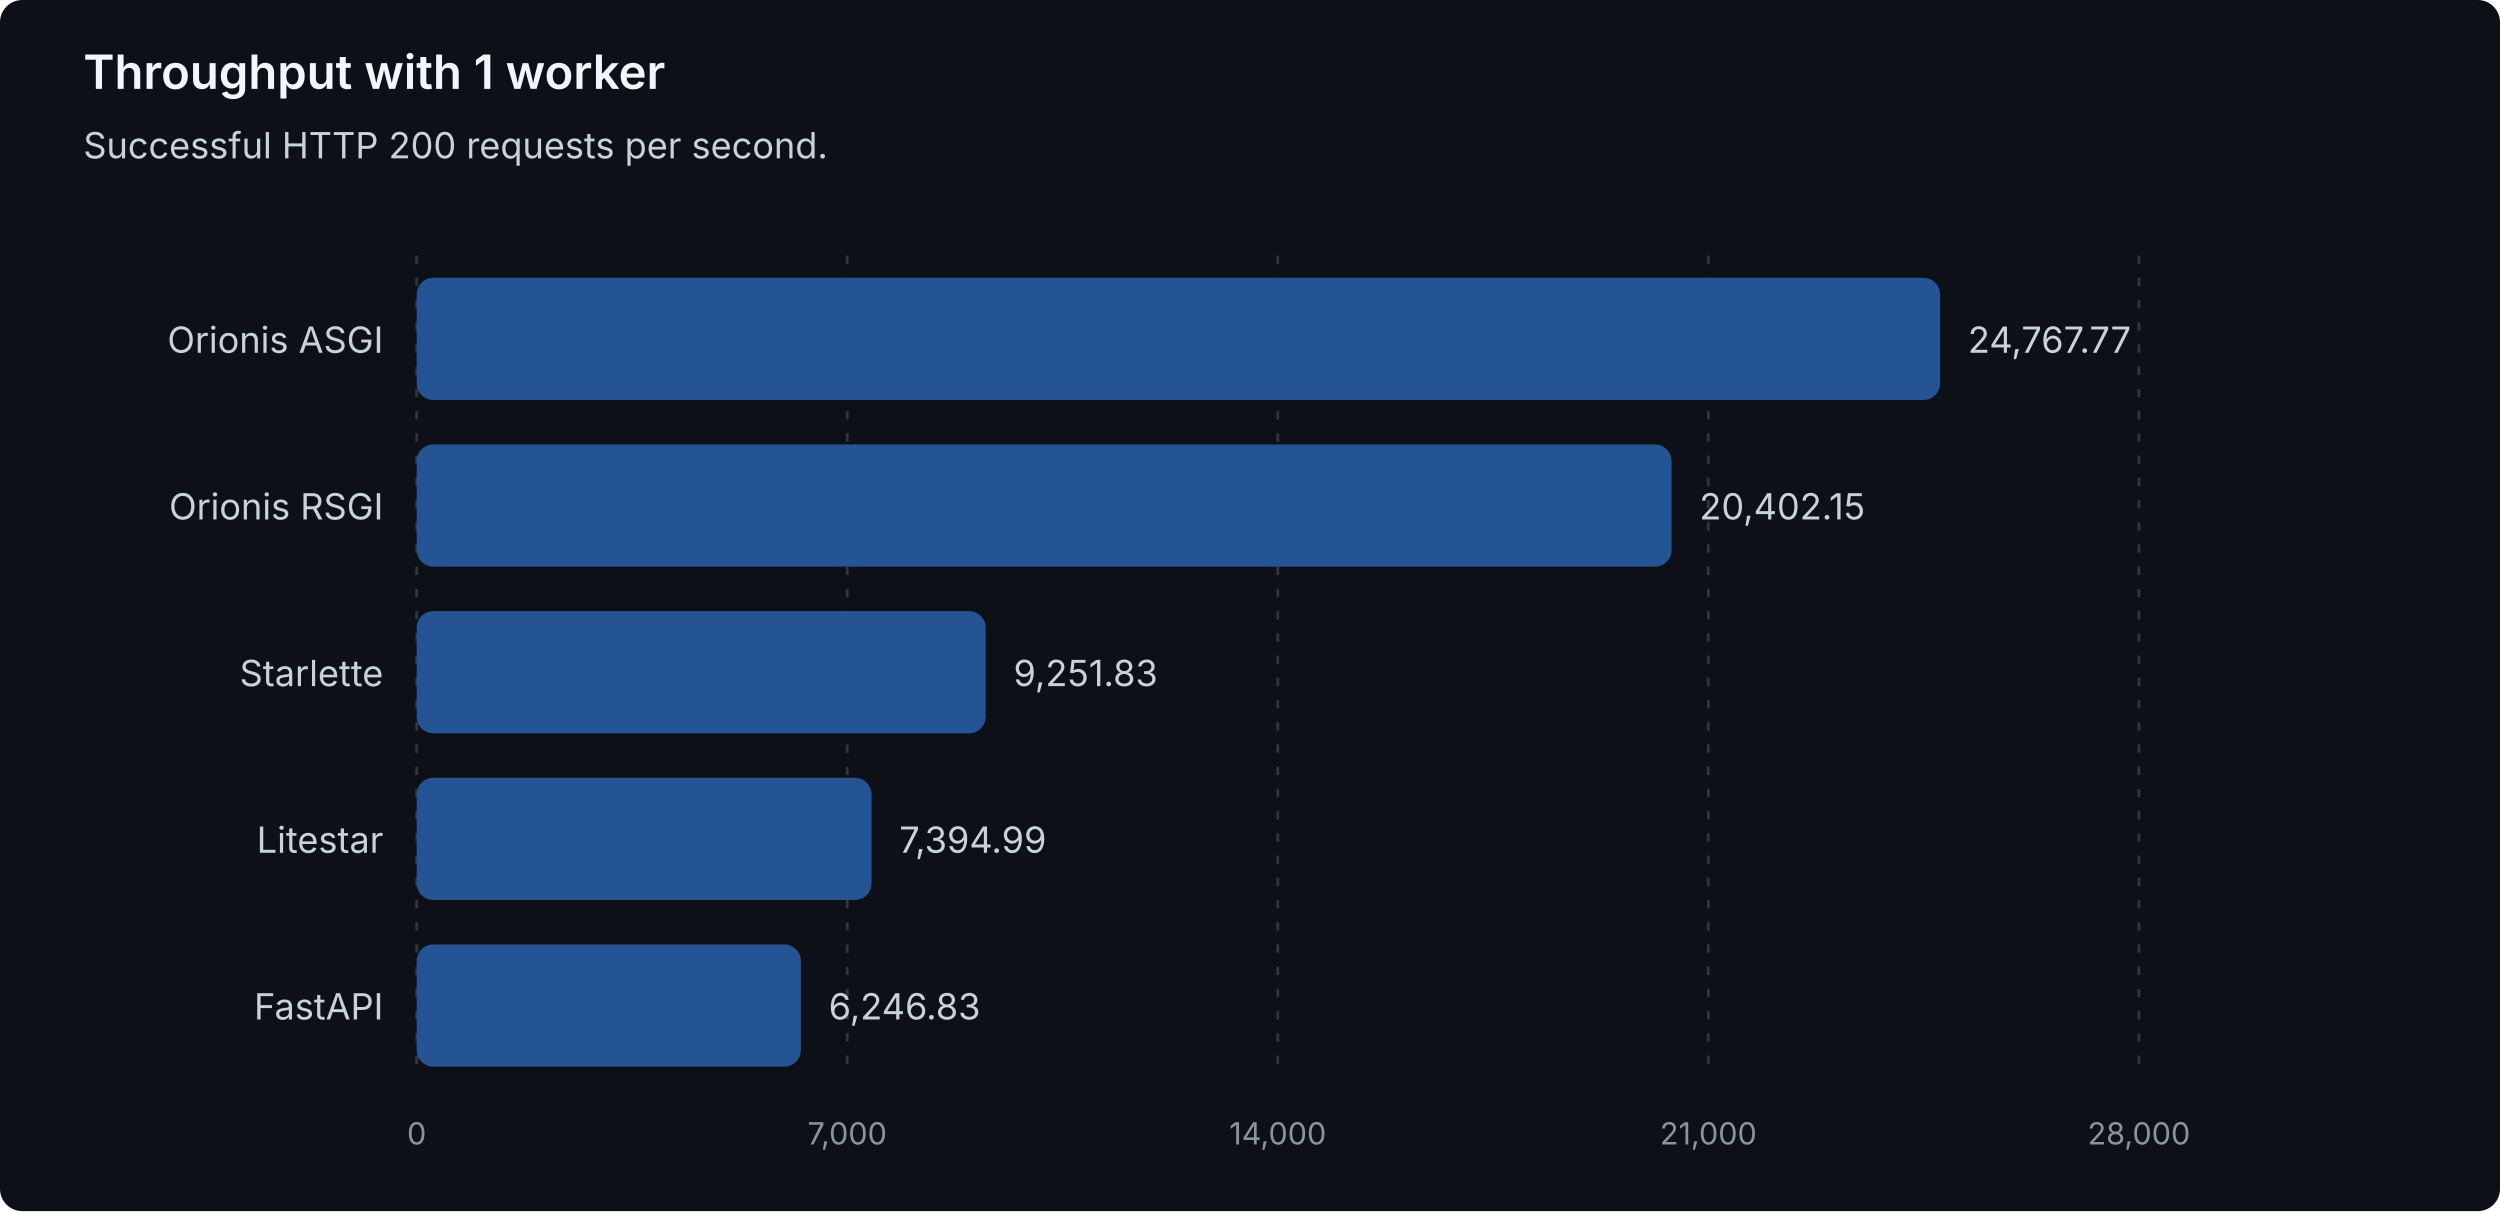
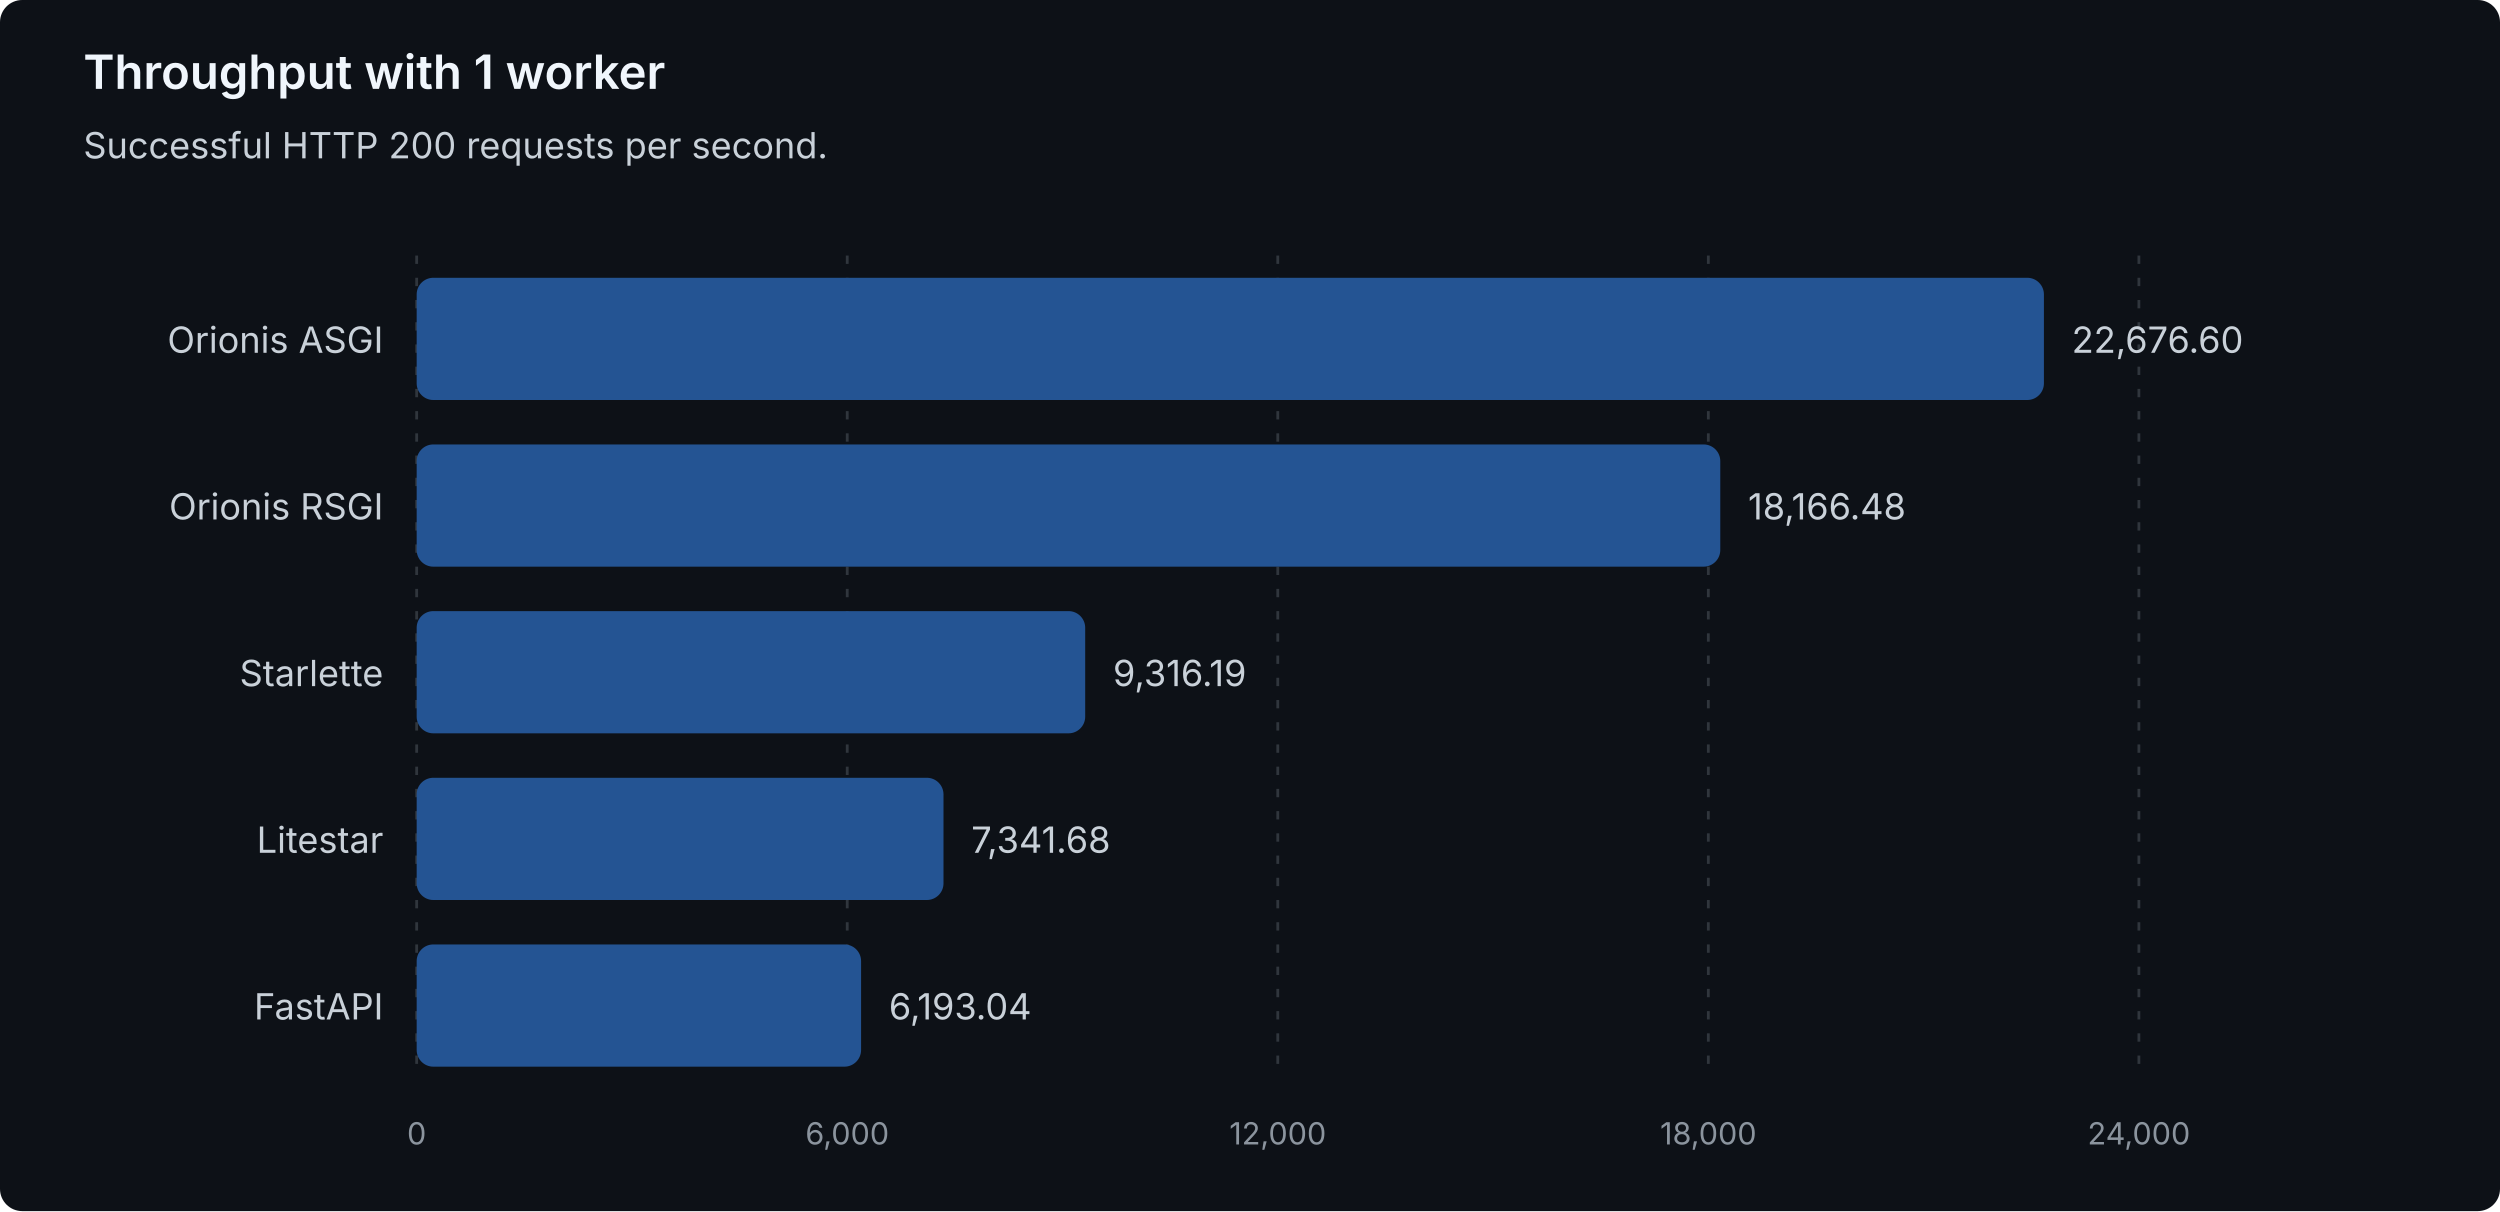
<svg xmlns="http://www.w3.org/2000/svg" width="900" height="436" viewBox="0 0 900 436" role="img" aria-labelledby="title description">
  <style>
text { font-family: system-ui, -apple-system, 'Segoe UI', sans-serif; }
.heading { fill: #f0f6fc; font-size: 17px; font-weight: 600; }
.label { fill: #c9d1d9; font-size: 13px; }
.muted { fill: #8b949e; font-size: 11px; }
.grid { stroke: #30363d; stroke-dasharray: 3 5; }
.bar { fill: #245493; }
</style>
  <rect width="900" height="436" rx="8" fill="#0d1117" />
  <text class="heading" x="30" y="32">Throughput with 1 worker</text>
  <text class="label" x="30" y="57">Successful HTTP 200 requests per second.</text>
  <line class="grid" x1="150.00" y1="92" x2="150.00" y2="388" />
  <text class="muted" x="150.00" y="412" text-anchor="middle">0</text>
  <line class="grid" x1="305.00" y1="92" x2="305.00" y2="388" />
-   <text class="muted" x="305.00" y="412" text-anchor="middle">7,000</text>
+   <text class="muted" x="305.00" y="412" text-anchor="middle">6,000</text>
  <line class="grid" x1="460.00" y1="92" x2="460.00" y2="388" />
-   <text class="muted" x="460.00" y="412" text-anchor="middle">14,000</text>
+   <text class="muted" x="460.00" y="412" text-anchor="middle">12,000</text>
  <line class="grid" x1="615.00" y1="92" x2="615.00" y2="388" />
-   <text class="muted" x="615.00" y="412" text-anchor="middle">21,000</text>
+   <text class="muted" x="615.00" y="412" text-anchor="middle">18,000</text>
  <line class="grid" x1="770.00" y1="92" x2="770.00" y2="388" />
-   <text class="muted" x="770.00" y="412" text-anchor="middle">28,000</text>
+   <text class="muted" x="770.00" y="412" text-anchor="middle">24,000</text>
  <g data-framework="orionis-asgi">
    <text class="label" x="138" y="127" text-anchor="end">Orionis ASGI</text>
-     <rect class="bar" x="150" y="100" width="548.43" height="44" rx="6" />
-     <text class="label" x="708.43" y="127">24,767.77</text>
+     <rect class="bar" x="150" y="100" width="585.81" height="44" rx="6" />
+     <text class="label" x="745.81" y="127">22,676.60</text>
  </g>
  <g data-framework="orionis-rsgi">
    <text class="label" x="138" y="187" text-anchor="end">Orionis RSGI</text>
-     <rect class="bar" x="150" y="160" width="451.76" height="44" rx="6" />
-     <text class="label" x="611.76" y="187">20,402.15</text>
+     <rect class="bar" x="150" y="160" width="469.30" height="44" rx="6" />
+     <text class="label" x="629.30" y="187">18,166.48</text>
  </g>
  <g data-framework="starlette">
    <text class="label" x="138" y="247" text-anchor="end">Starlette</text>
-     <rect class="bar" x="150" y="220" width="204.86" height="44" rx="6" />
-     <text class="label" x="364.86" y="247">9,251.83</text>
+     <rect class="bar" x="150" y="220" width="240.67" height="44" rx="6" />
+     <text class="label" x="400.67" y="247">9,316.19</text>
  </g>
  <g data-framework="litestar">
    <text class="label" x="138" y="307" text-anchor="end">Litestar</text>
-     <rect class="bar" x="150" y="280" width="163.75" height="44" rx="6" />
-     <text class="label" x="323.75" y="307">7,394.99</text>
+     <rect class="bar" x="150" y="280" width="189.66" height="44" rx="6" />
+     <text class="label" x="349.66" y="307">7,341.68</text>
  </g>
  <g data-framework="fastapi">
    <text class="label" x="138" y="367" text-anchor="end">FastAPI</text>
-     <rect class="bar" x="150" y="340" width="138.32" height="44" rx="6" />
-     <text class="label" x="298.32" y="367">6,246.83</text>
+     <rect class="bar" x="150" y="340" width="159.99" height="44" rx="6" />
+     <text class="label" x="319.99" y="367">6,193.04</text>
  </g>
</svg>
